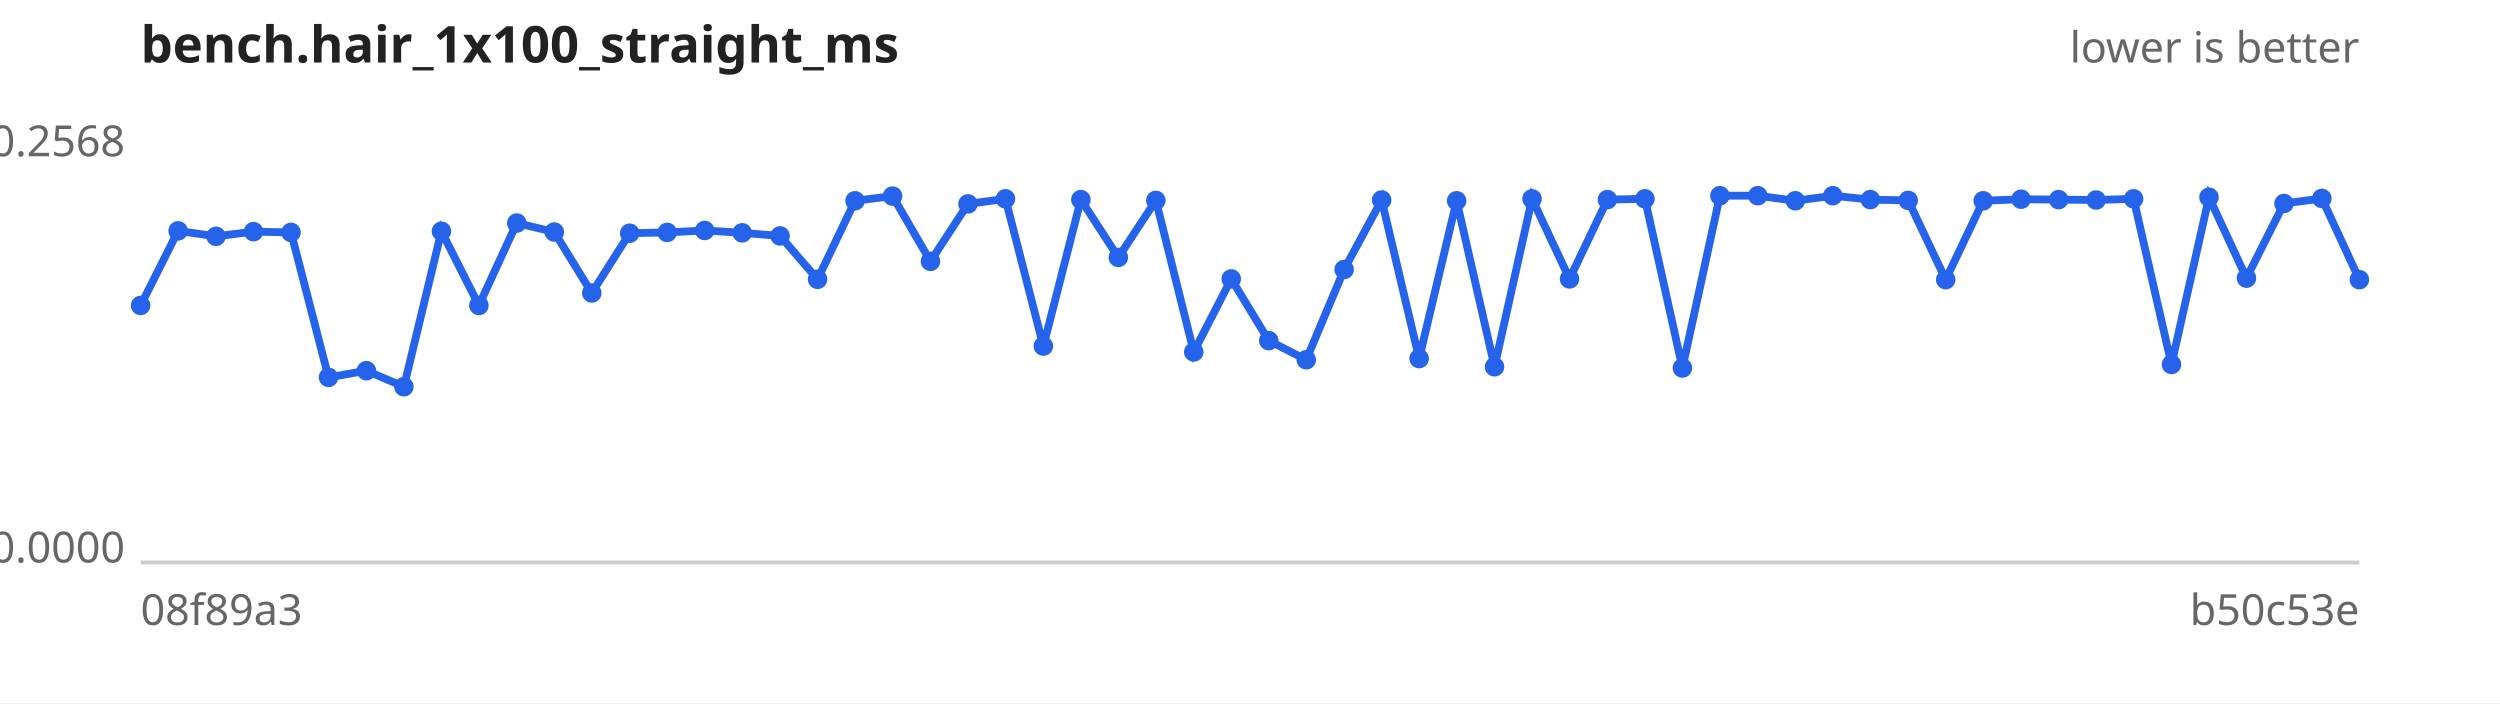
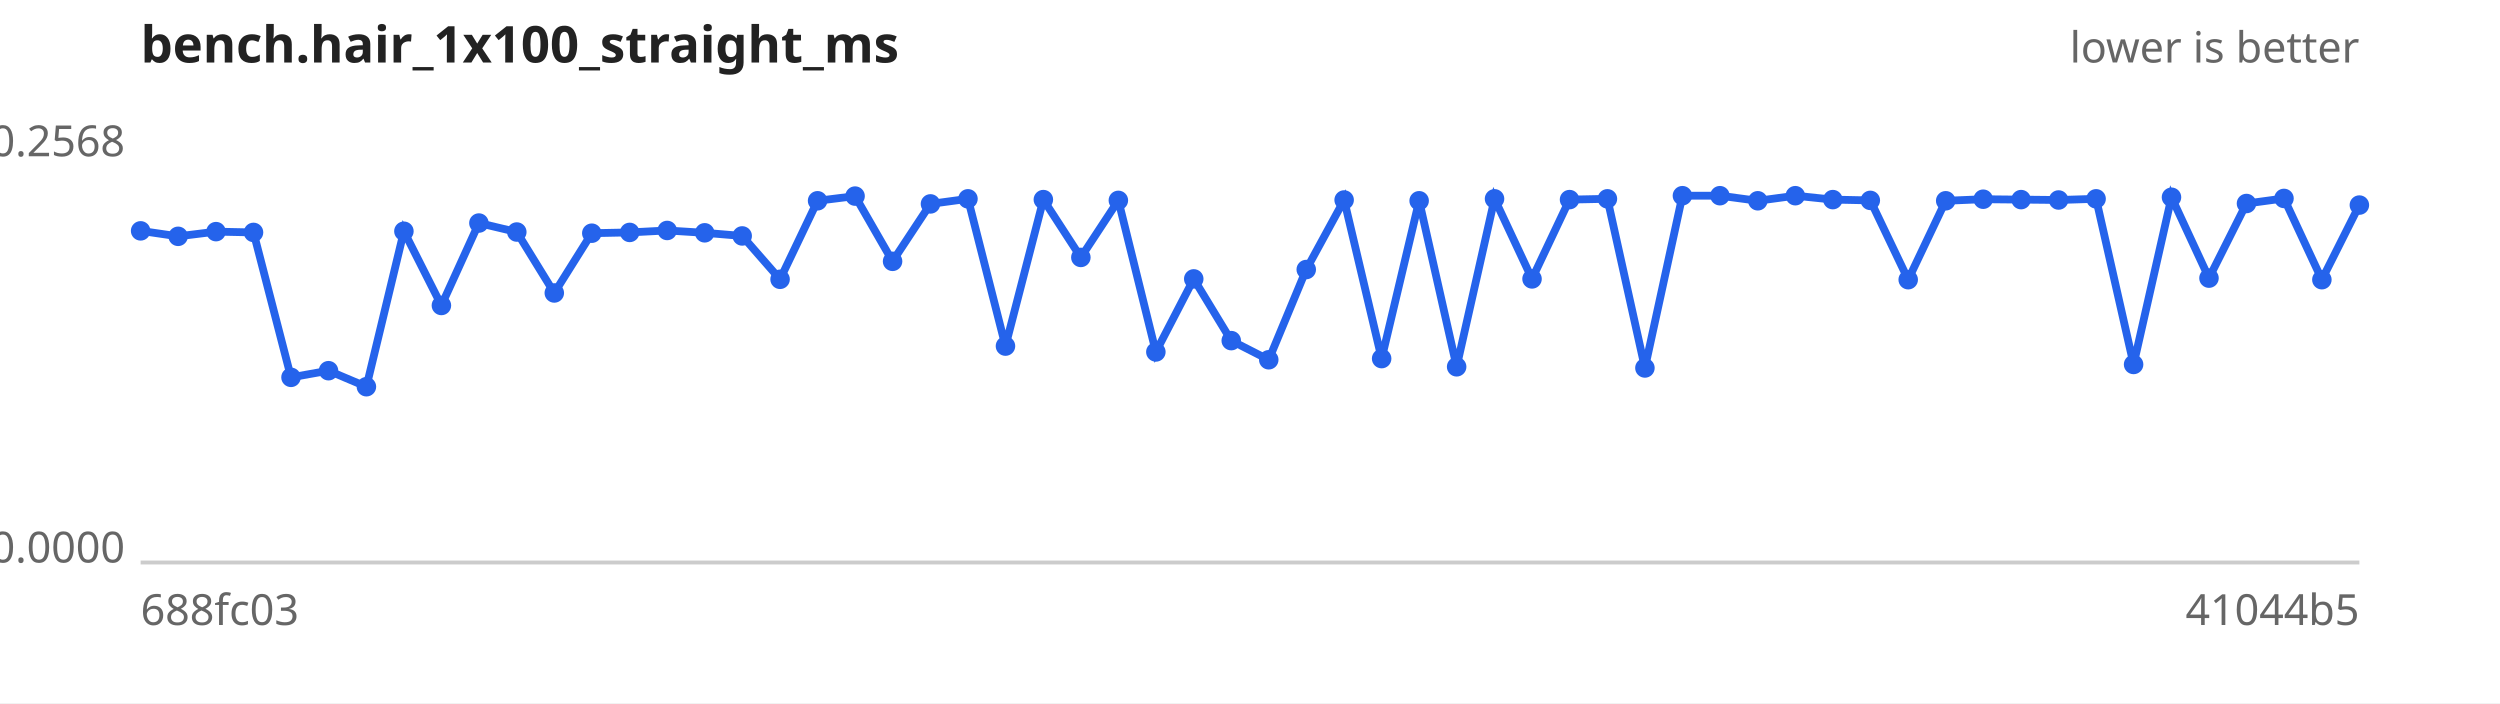
<svg xmlns="http://www.w3.org/2000/svg" width="640" height="180" viewBox="0 0 640 180" font-family="sans-serif" font-size="11">
  <rect width="640" height="180" fill="#ffffff" />
  <text x="36" y="16" font-size="13" font-weight="bold" fill="#222">bench.hair_1x100_straight_ms</text>
  <text x="604" y="16" text-anchor="end" fill="#666">lower is better</text>
  <line x1="36" y1="144" x2="604" y2="144" stroke="#ccc" />
  <text x="32" y="40.0" text-anchor="end" fill="#666">0.2568</text>
  <text x="32" y="144.0" text-anchor="end" fill="#666">0.0000</text>
-   <text x="36" y="160" fill="#666">08f89a3</text>
-   <text x="604" y="160" text-anchor="end" fill="#666">b50c53e</text>
-   <path d="M36.0,78.2 L45.6,59.1 L55.3,60.5 L64.9,59.3 L74.5,59.5 L84.1,96.6 L93.8,94.9 L103.4,99.0 L113.0,59.2 L122.6,78.2 L132.3,57.1 L141.9,59.4 L151.5,75.0 L161.2,59.7 L170.8,59.5 L180.4,59.0 L190.0,59.6 L199.7,60.4 L209.3,71.5 L218.9,51.4 L228.5,50.2 L238.2,66.9 L247.8,52.2 L257.4,50.9 L267.1,88.6 L276.7,51.1 L286.3,65.9 L295.9,51.3 L305.6,90.1 L315.2,71.4 L324.8,87.2 L334.4,92.1 L344.1,69.0 L353.7,51.2 L363.3,91.8 L372.9,51.4 L382.6,93.9 L392.2,50.9 L401.8,71.4 L411.5,51.1 L421.1,50.9 L430.7,94.2 L440.3,50.1 L450.0,50.1 L459.6,51.4 L469.2,50.1 L478.8,51.1 L488.5,51.3 L498.1,71.6 L507.7,51.4 L517.4,51.0 L527.0,51.1 L536.6,51.2 L546.2,50.9 L555.9,93.3 L565.5,50.5 L575.1,71.2 L584.7,52.1 L594.4,50.8 L604.0,71.6" fill="none" stroke="#2563eb" stroke-width="2" />
+   <text x="36" y="160" fill="#666">688fc03</text>
+   <text x="604" y="160" text-anchor="end" fill="#666">41044b5</text>
+   <path d="M36.0,59.1 L45.6,60.5 L55.3,59.3 L64.9,59.5 L74.5,96.6 L84.1,94.9 L93.8,99.0 L103.4,59.2 L113.0,78.2 L122.6,57.1 L132.3,59.4 L141.9,75.0 L151.5,59.7 L161.2,59.5 L170.8,59.0 L180.4,59.6 L190.0,60.4 L199.7,71.5 L209.3,51.4 L218.9,50.2 L228.5,66.9 L238.2,52.2 L247.8,50.9 L257.4,88.6 L267.1,51.1 L276.7,65.9 L286.3,51.3 L295.9,90.1 L305.6,71.4 L315.2,87.2 L324.8,92.1 L334.4,69.0 L344.1,51.2 L353.7,91.8 L363.3,51.4 L372.9,93.9 L382.6,50.9 L392.2,71.4 L401.8,51.1 L411.5,50.9 L421.1,94.2 L430.7,50.1 L440.3,50.1 L450.0,51.4 L459.6,50.1 L469.2,51.1 L478.8,51.3 L488.5,71.6 L498.1,51.4 L507.7,51.0 L517.4,51.1 L527.0,51.2 L536.6,50.9 L546.2,93.3 L555.9,50.5 L565.5,71.2 L575.1,52.1 L584.7,50.8 L594.4,71.6 L604.0,52.5" fill="none" stroke="#2563eb" stroke-width="2" />
  <g fill="#2563eb">
-     <circle cx="36.0" cy="78.2" r="2.5" />
-     <circle cx="45.6" cy="59.1" r="2.5" />
-     <circle cx="55.3" cy="60.5" r="2.5" />
-     <circle cx="64.9" cy="59.3" r="2.5" />
-     <circle cx="74.5" cy="59.5" r="2.5" />
-     <circle cx="84.1" cy="96.6" r="2.5" />
-     <circle cx="93.8" cy="94.9" r="2.5" />
-     <circle cx="103.4" cy="99.0" r="2.5" />
-     <circle cx="113.0" cy="59.2" r="2.5" />
-     <circle cx="122.6" cy="78.2" r="2.5" />
-     <circle cx="132.3" cy="57.1" r="2.5" />
-     <circle cx="141.9" cy="59.4" r="2.5" />
-     <circle cx="151.5" cy="75.0" r="2.5" />
-     <circle cx="161.2" cy="59.7" r="2.5" />
-     <circle cx="170.8" cy="59.5" r="2.5" />
-     <circle cx="180.4" cy="59.0" r="2.5" />
-     <circle cx="190.0" cy="59.6" r="2.5" />
-     <circle cx="199.7" cy="60.4" r="2.5" />
-     <circle cx="209.3" cy="71.5" r="2.5" />
-     <circle cx="218.9" cy="51.4" r="2.5" />
-     <circle cx="228.5" cy="50.2" r="2.5" />
-     <circle cx="238.2" cy="66.9" r="2.5" />
-     <circle cx="247.8" cy="52.2" r="2.5" />
-     <circle cx="257.4" cy="50.9" r="2.5" />
-     <circle cx="267.1" cy="88.6" r="2.5" />
-     <circle cx="276.7" cy="51.1" r="2.5" />
-     <circle cx="286.3" cy="65.9" r="2.5" />
-     <circle cx="295.9" cy="51.3" r="2.5" />
-     <circle cx="305.6" cy="90.1" r="2.5" />
-     <circle cx="315.2" cy="71.4" r="2.5" />
-     <circle cx="324.8" cy="87.2" r="2.5" />
-     <circle cx="334.4" cy="92.1" r="2.5" />
-     <circle cx="344.1" cy="69.0" r="2.5" />
-     <circle cx="353.7" cy="51.2" r="2.5" />
-     <circle cx="363.3" cy="91.8" r="2.5" />
-     <circle cx="372.9" cy="51.4" r="2.5" />
-     <circle cx="382.6" cy="93.9" r="2.5" />
-     <circle cx="392.2" cy="50.9" r="2.5" />
-     <circle cx="401.8" cy="71.4" r="2.5" />
-     <circle cx="411.5" cy="51.1" r="2.5" />
-     <circle cx="421.1" cy="50.9" r="2.5" />
-     <circle cx="430.7" cy="94.2" r="2.5" />
+     <circle cx="36.0" cy="59.1" r="2.5" />
+     <circle cx="45.6" cy="60.5" r="2.5" />
+     <circle cx="55.3" cy="59.3" r="2.5" />
+     <circle cx="64.9" cy="59.5" r="2.5" />
+     <circle cx="74.5" cy="96.6" r="2.5" />
+     <circle cx="84.1" cy="94.9" r="2.5" />
+     <circle cx="93.8" cy="99.0" r="2.5" />
+     <circle cx="103.4" cy="59.2" r="2.5" />
+     <circle cx="113.0" cy="78.2" r="2.5" />
+     <circle cx="122.6" cy="57.1" r="2.5" />
+     <circle cx="132.3" cy="59.4" r="2.5" />
+     <circle cx="141.9" cy="75.0" r="2.5" />
+     <circle cx="151.5" cy="59.7" r="2.5" />
+     <circle cx="161.2" cy="59.5" r="2.5" />
+     <circle cx="170.8" cy="59.0" r="2.5" />
+     <circle cx="180.4" cy="59.6" r="2.5" />
+     <circle cx="190.0" cy="60.4" r="2.5" />
+     <circle cx="199.7" cy="71.5" r="2.5" />
+     <circle cx="209.3" cy="51.4" r="2.5" />
+     <circle cx="218.9" cy="50.2" r="2.5" />
+     <circle cx="228.5" cy="66.9" r="2.5" />
+     <circle cx="238.2" cy="52.2" r="2.5" />
+     <circle cx="247.8" cy="50.9" r="2.5" />
+     <circle cx="257.4" cy="88.6" r="2.5" />
+     <circle cx="267.1" cy="51.1" r="2.5" />
+     <circle cx="276.7" cy="65.9" r="2.5" />
+     <circle cx="286.3" cy="51.3" r="2.5" />
+     <circle cx="295.9" cy="90.1" r="2.5" />
+     <circle cx="305.6" cy="71.4" r="2.5" />
+     <circle cx="315.2" cy="87.2" r="2.5" />
+     <circle cx="324.8" cy="92.1" r="2.5" />
+     <circle cx="334.4" cy="69.0" r="2.5" />
+     <circle cx="344.1" cy="51.2" r="2.5" />
+     <circle cx="353.7" cy="91.8" r="2.5" />
+     <circle cx="363.3" cy="51.4" r="2.5" />
+     <circle cx="372.9" cy="93.9" r="2.5" />
+     <circle cx="382.6" cy="50.9" r="2.5" />
+     <circle cx="392.2" cy="71.4" r="2.5" />
+     <circle cx="401.8" cy="51.1" r="2.5" />
+     <circle cx="411.5" cy="50.9" r="2.5" />
+     <circle cx="421.1" cy="94.2" r="2.5" />
+     <circle cx="430.7" cy="50.1" r="2.5" />
    <circle cx="440.3" cy="50.1" r="2.5" />
-     <circle cx="450.0" cy="50.1" r="2.5" />
-     <circle cx="459.6" cy="51.4" r="2.5" />
-     <circle cx="469.2" cy="50.1" r="2.5" />
-     <circle cx="478.8" cy="51.1" r="2.5" />
-     <circle cx="488.5" cy="51.3" r="2.5" />
-     <circle cx="498.1" cy="71.6" r="2.5" />
-     <circle cx="507.7" cy="51.4" r="2.5" />
-     <circle cx="517.4" cy="51.0" r="2.5" />
-     <circle cx="527.0" cy="51.1" r="2.5" />
-     <circle cx="536.6" cy="51.2" r="2.5" />
-     <circle cx="546.2" cy="50.9" r="2.5" />
-     <circle cx="555.9" cy="93.3" r="2.5" />
-     <circle cx="565.5" cy="50.5" r="2.5" />
-     <circle cx="575.1" cy="71.2" r="2.5" />
-     <circle cx="584.7" cy="52.1" r="2.5" />
-     <circle cx="594.4" cy="50.8" r="2.5" />
-     <circle cx="604.0" cy="71.6" r="2.5" />
+     <circle cx="450.0" cy="51.4" r="2.5" />
+     <circle cx="459.6" cy="50.1" r="2.5" />
+     <circle cx="469.2" cy="51.1" r="2.5" />
+     <circle cx="478.8" cy="51.3" r="2.5" />
+     <circle cx="488.5" cy="71.6" r="2.5" />
+     <circle cx="498.1" cy="51.4" r="2.5" />
+     <circle cx="507.7" cy="51.0" r="2.5" />
+     <circle cx="517.4" cy="51.1" r="2.5" />
+     <circle cx="527.0" cy="51.2" r="2.5" />
+     <circle cx="536.6" cy="50.9" r="2.5" />
+     <circle cx="546.2" cy="93.3" r="2.5" />
+     <circle cx="555.9" cy="50.5" r="2.5" />
+     <circle cx="565.5" cy="71.2" r="2.5" />
+     <circle cx="575.1" cy="52.1" r="2.5" />
+     <circle cx="584.7" cy="50.8" r="2.5" />
+     <circle cx="594.4" cy="71.6" r="2.5" />
+     <circle cx="604.0" cy="52.5" r="2.5" />
  </g>
</svg>
